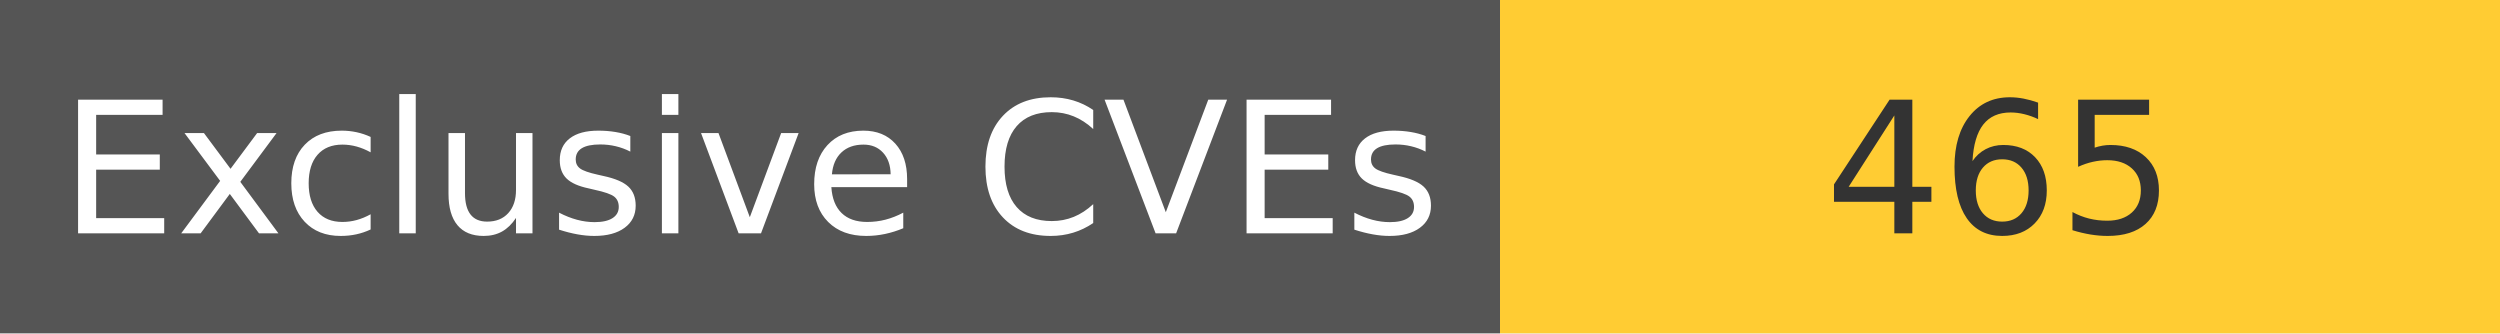
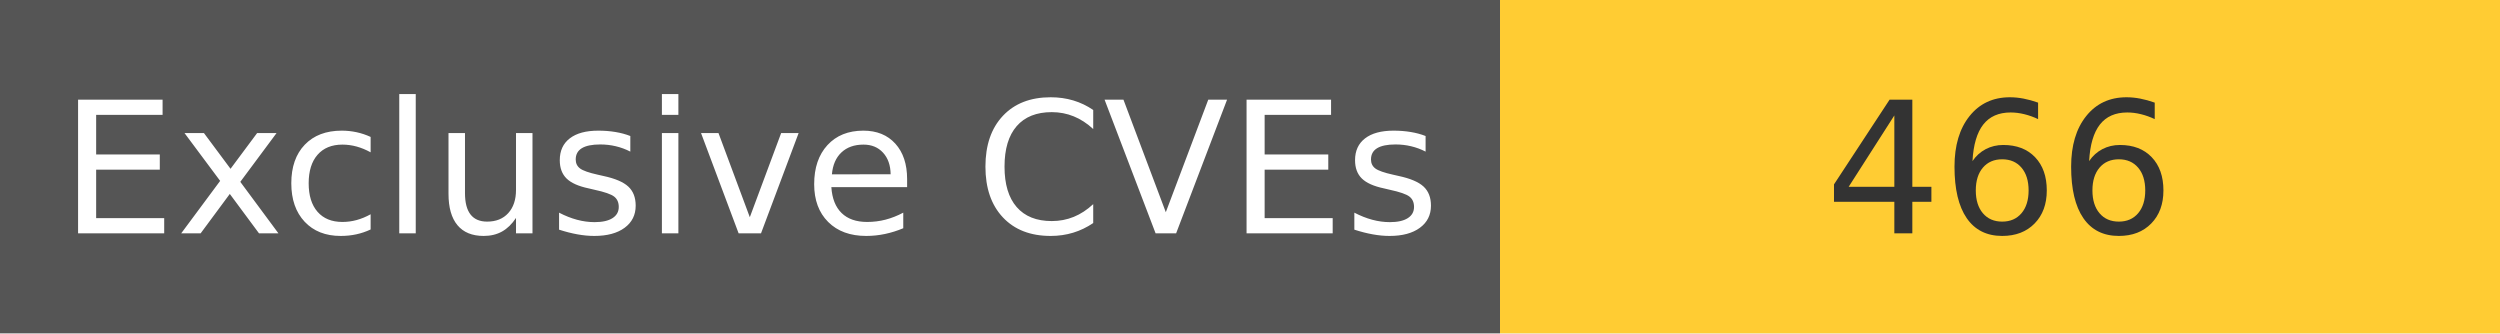
<svg xmlns="http://www.w3.org/2000/svg" width="150" height="20" role="img">
  <linearGradient id="s" x2="0" y2="100%">
    <stop offset="0" stop-color="#bbb" stop-opacity=".1" />
    <stop offset="1" stop-opacity=".1" />
  </linearGradient>
  <g>
    <rect width="90" height="20" fill="#555" />
    <rect x="90" width="267" height="20" fill="#ffcc33" />
  </g>
  <g fill="#fff" text-anchor="middle" font-family="Verdana,Geneva,DejaVu Sans,sans-serif" text-rendering="geometricPrecision" font-size="110">
    <text x="450" y="140" transform="scale(.1)" fill="#fff">
            Exclusive CVEs
        </text>
    <text x="1200" y="140" transform="scale(.1)" fill="#333">
-             465
+             466
        </text>
  </g>
</svg>
